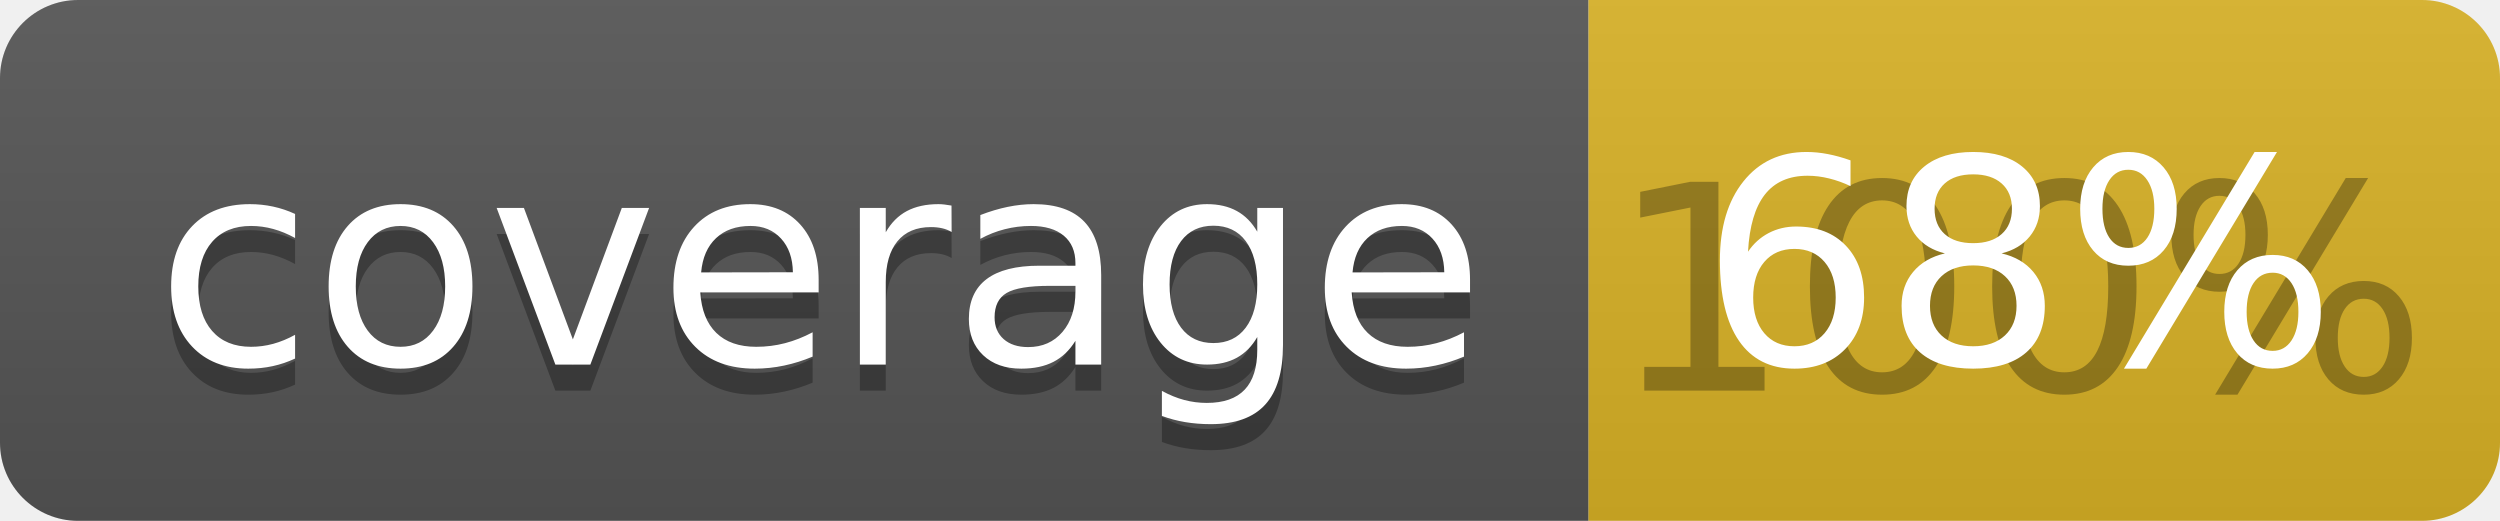
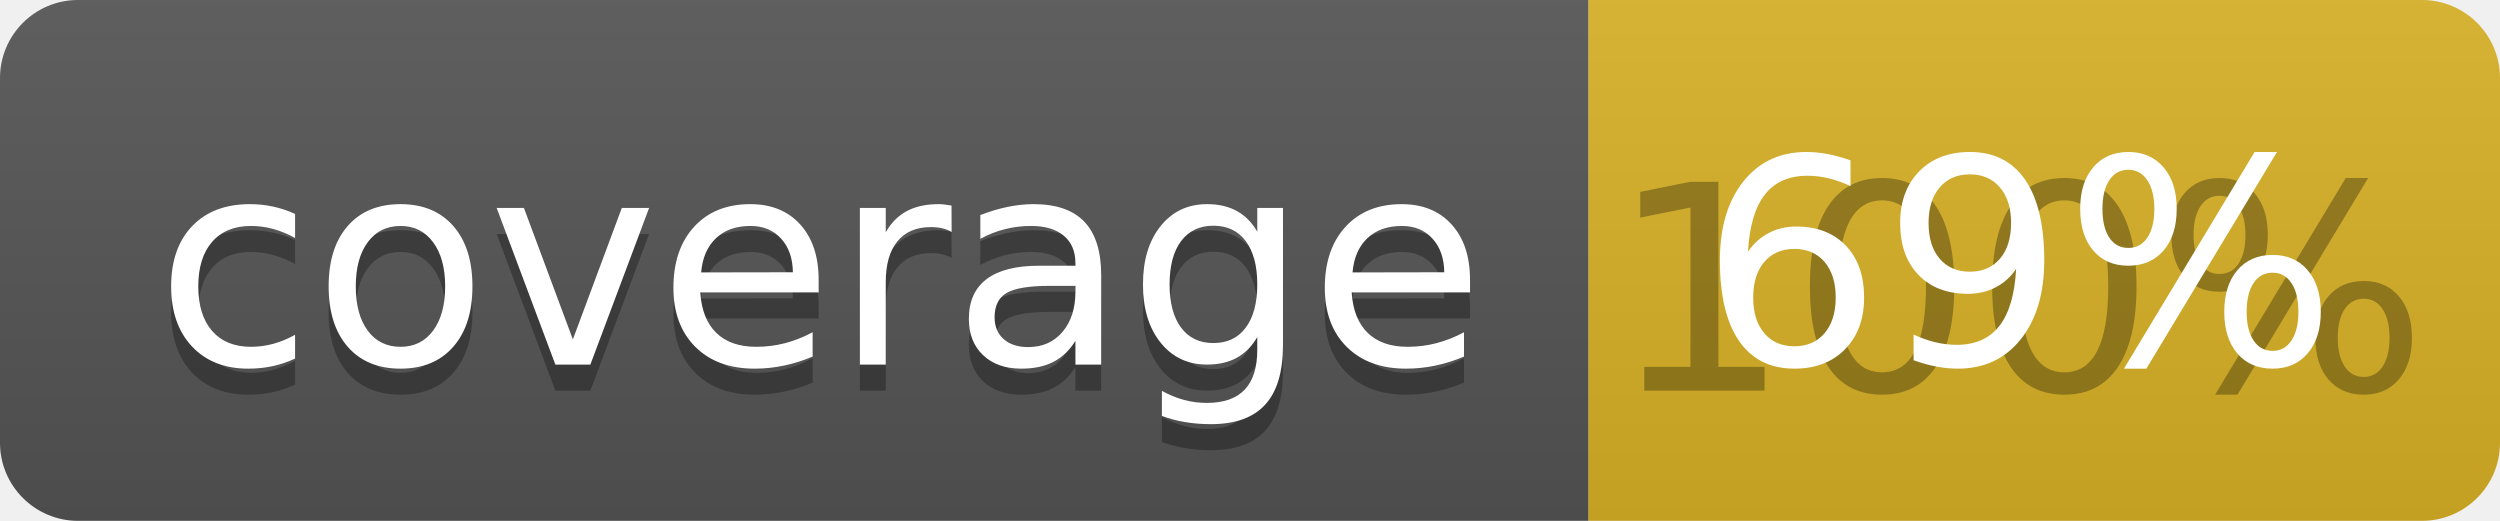
<svg xmlns="http://www.w3.org/2000/svg" width="96" height="20">
  <linearGradient id="b" x2="0" y2="100%">
    <stop offset="0" stop-color="#bbb" stop-opacity=".1" />
    <stop offset="1" stop-opacity=".1" />
  </linearGradient>
  <clipPath id="a">
    <rect width="96" height="20" rx="3" fill="#fff" />
  </clipPath>
  <g clip-path="url(#a)">
    <path fill="#555" d="M0 0h61v20H0z" />
    <path fill="#D9B226" d="M61 0h35v20H61z" />
    <path fill="url(#b)" d="M0 0h96v20H0z" />
  </g>
  <g fill="#fff" text-anchor="middle" font-family="DejaVu Sans,Verdana,Geneva,sans-serif" font-size="110">
    <text x="315" y="150" fill="#010101" fill-opacity=".3" transform="scale(.1)" textLength="510">coverage</text>
    <text x="315" y="140" transform="scale(.1)" textLength="510">coverage</text>
    <text x="775" y="150" fill="#010101" fill-opacity=".3" transform="scale(.1)" textLength="250">100%</text>
-     <text x="775" y="140" transform="scale(.1)" textLength="250">68%</text>
+     <text x="775" y="140" transform="scale(.1)" textLength="250">69%</text>
  </g>
</svg>
